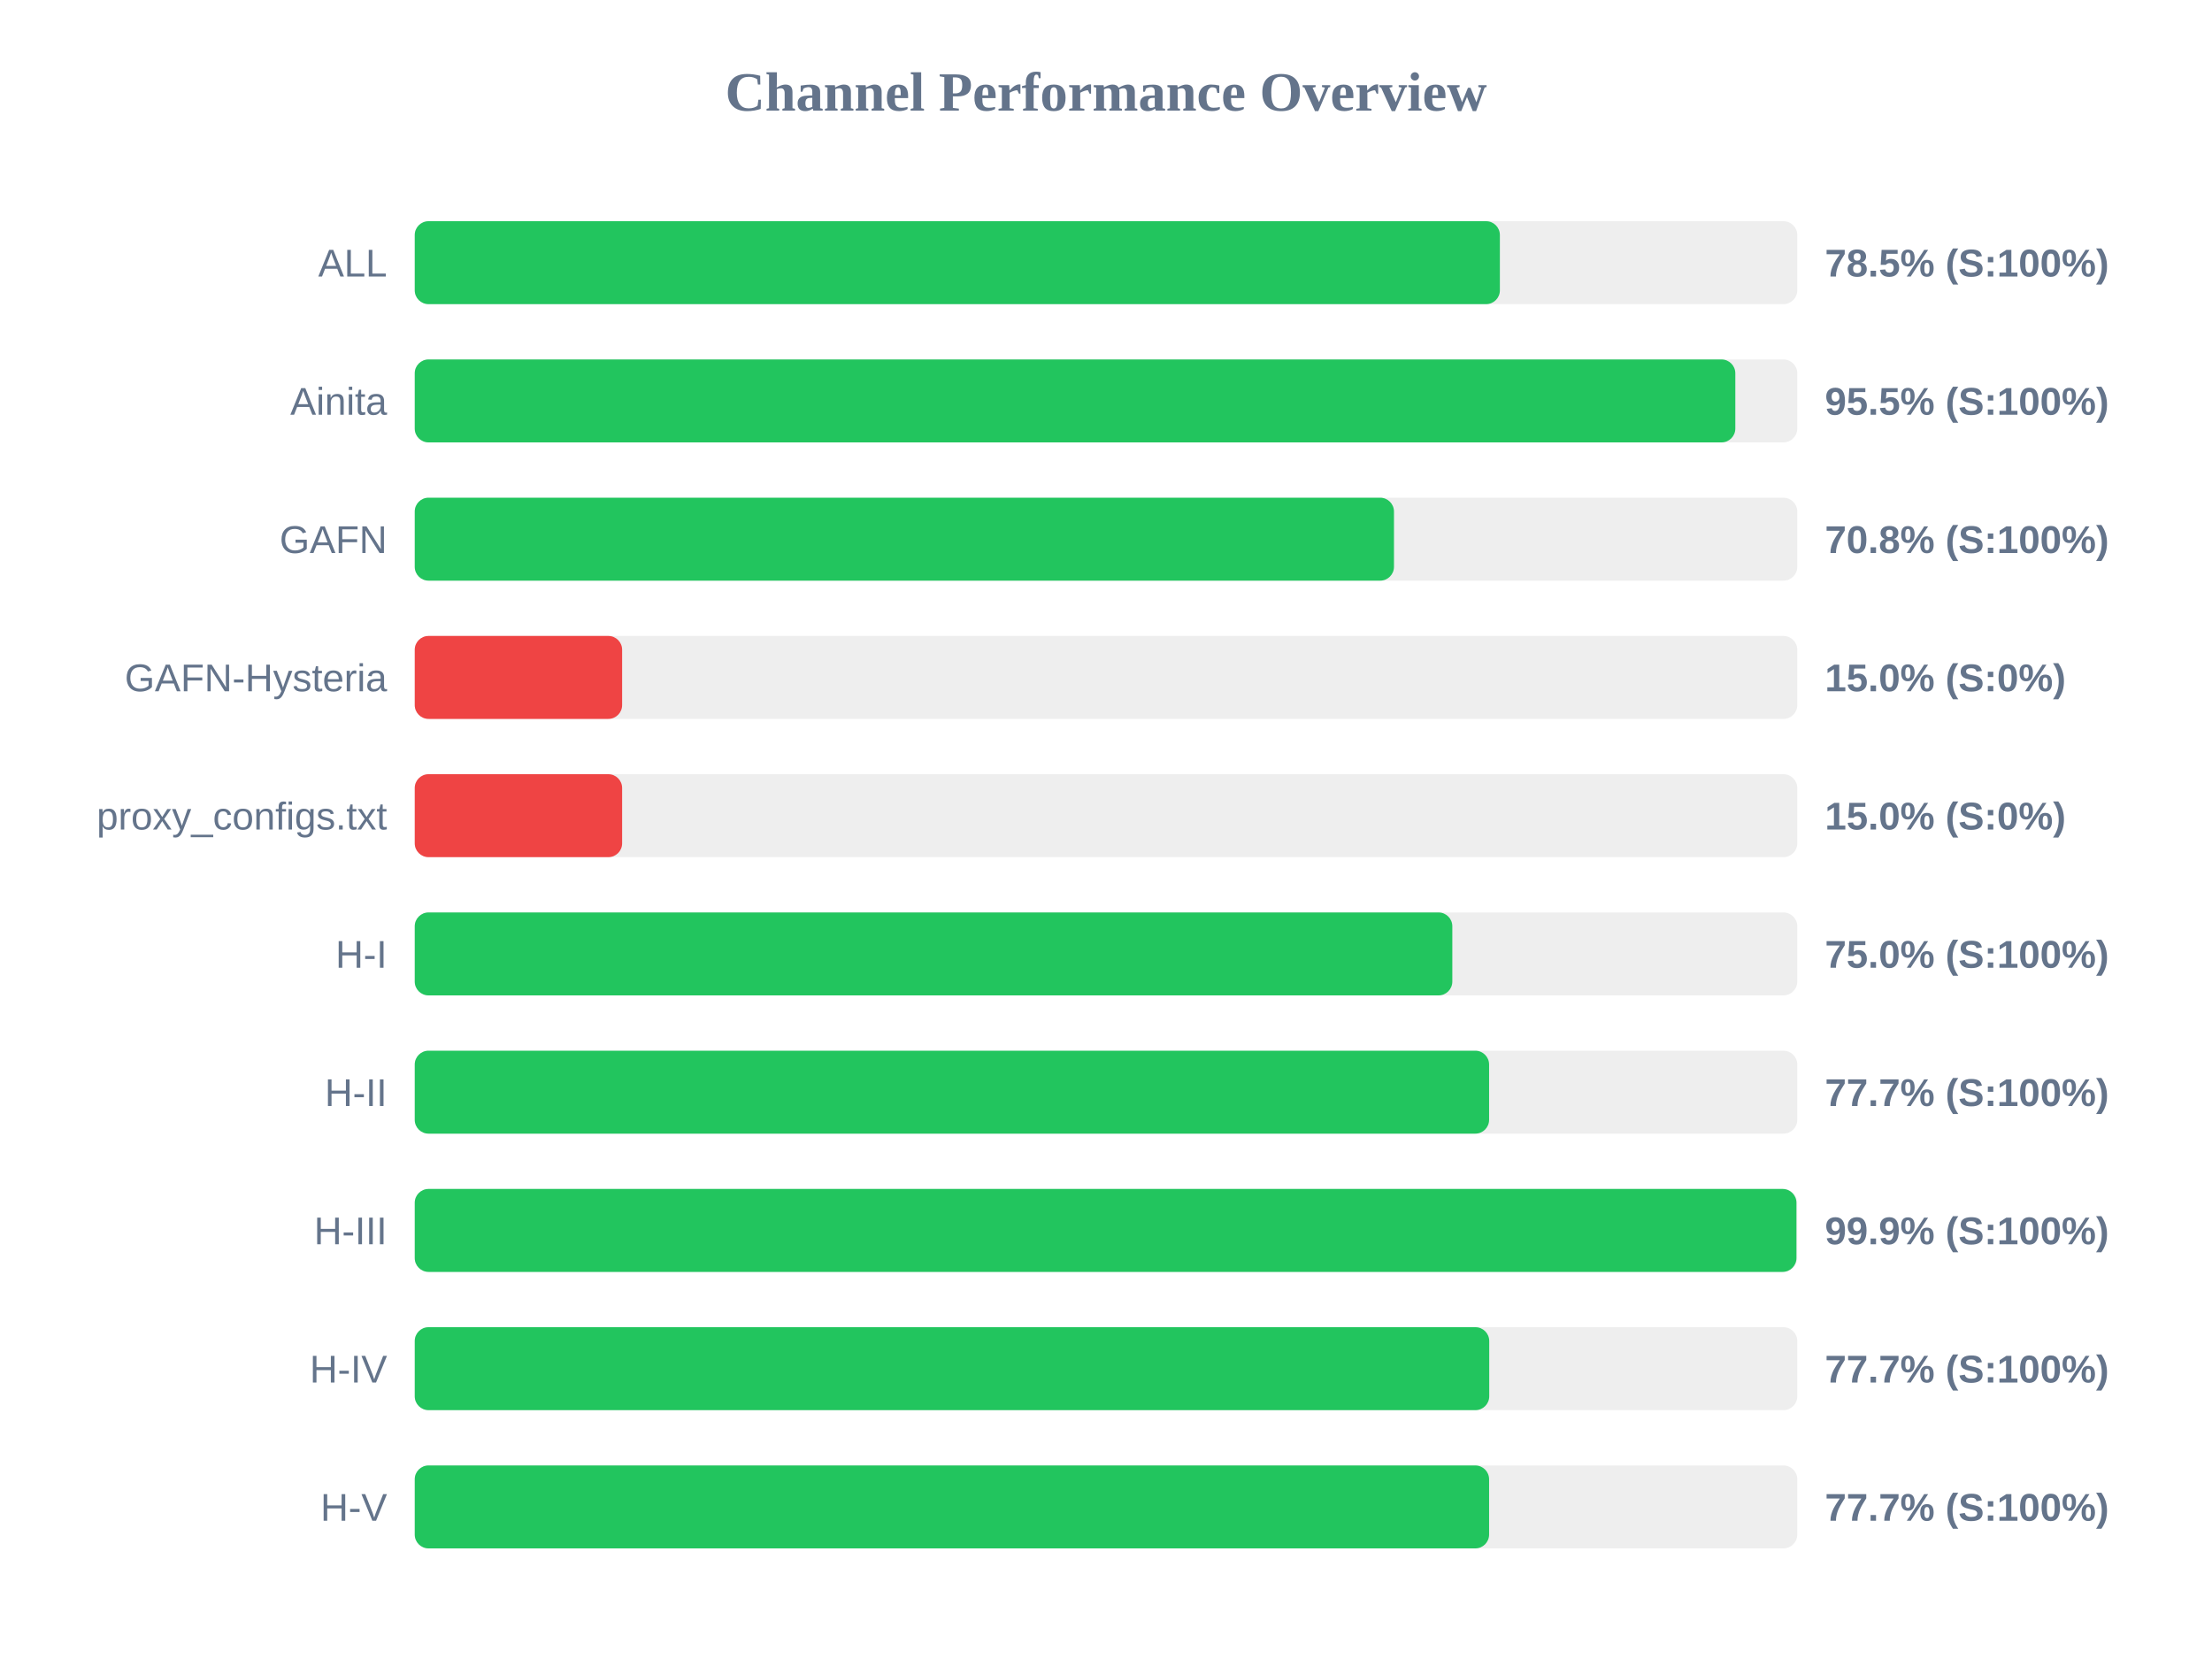
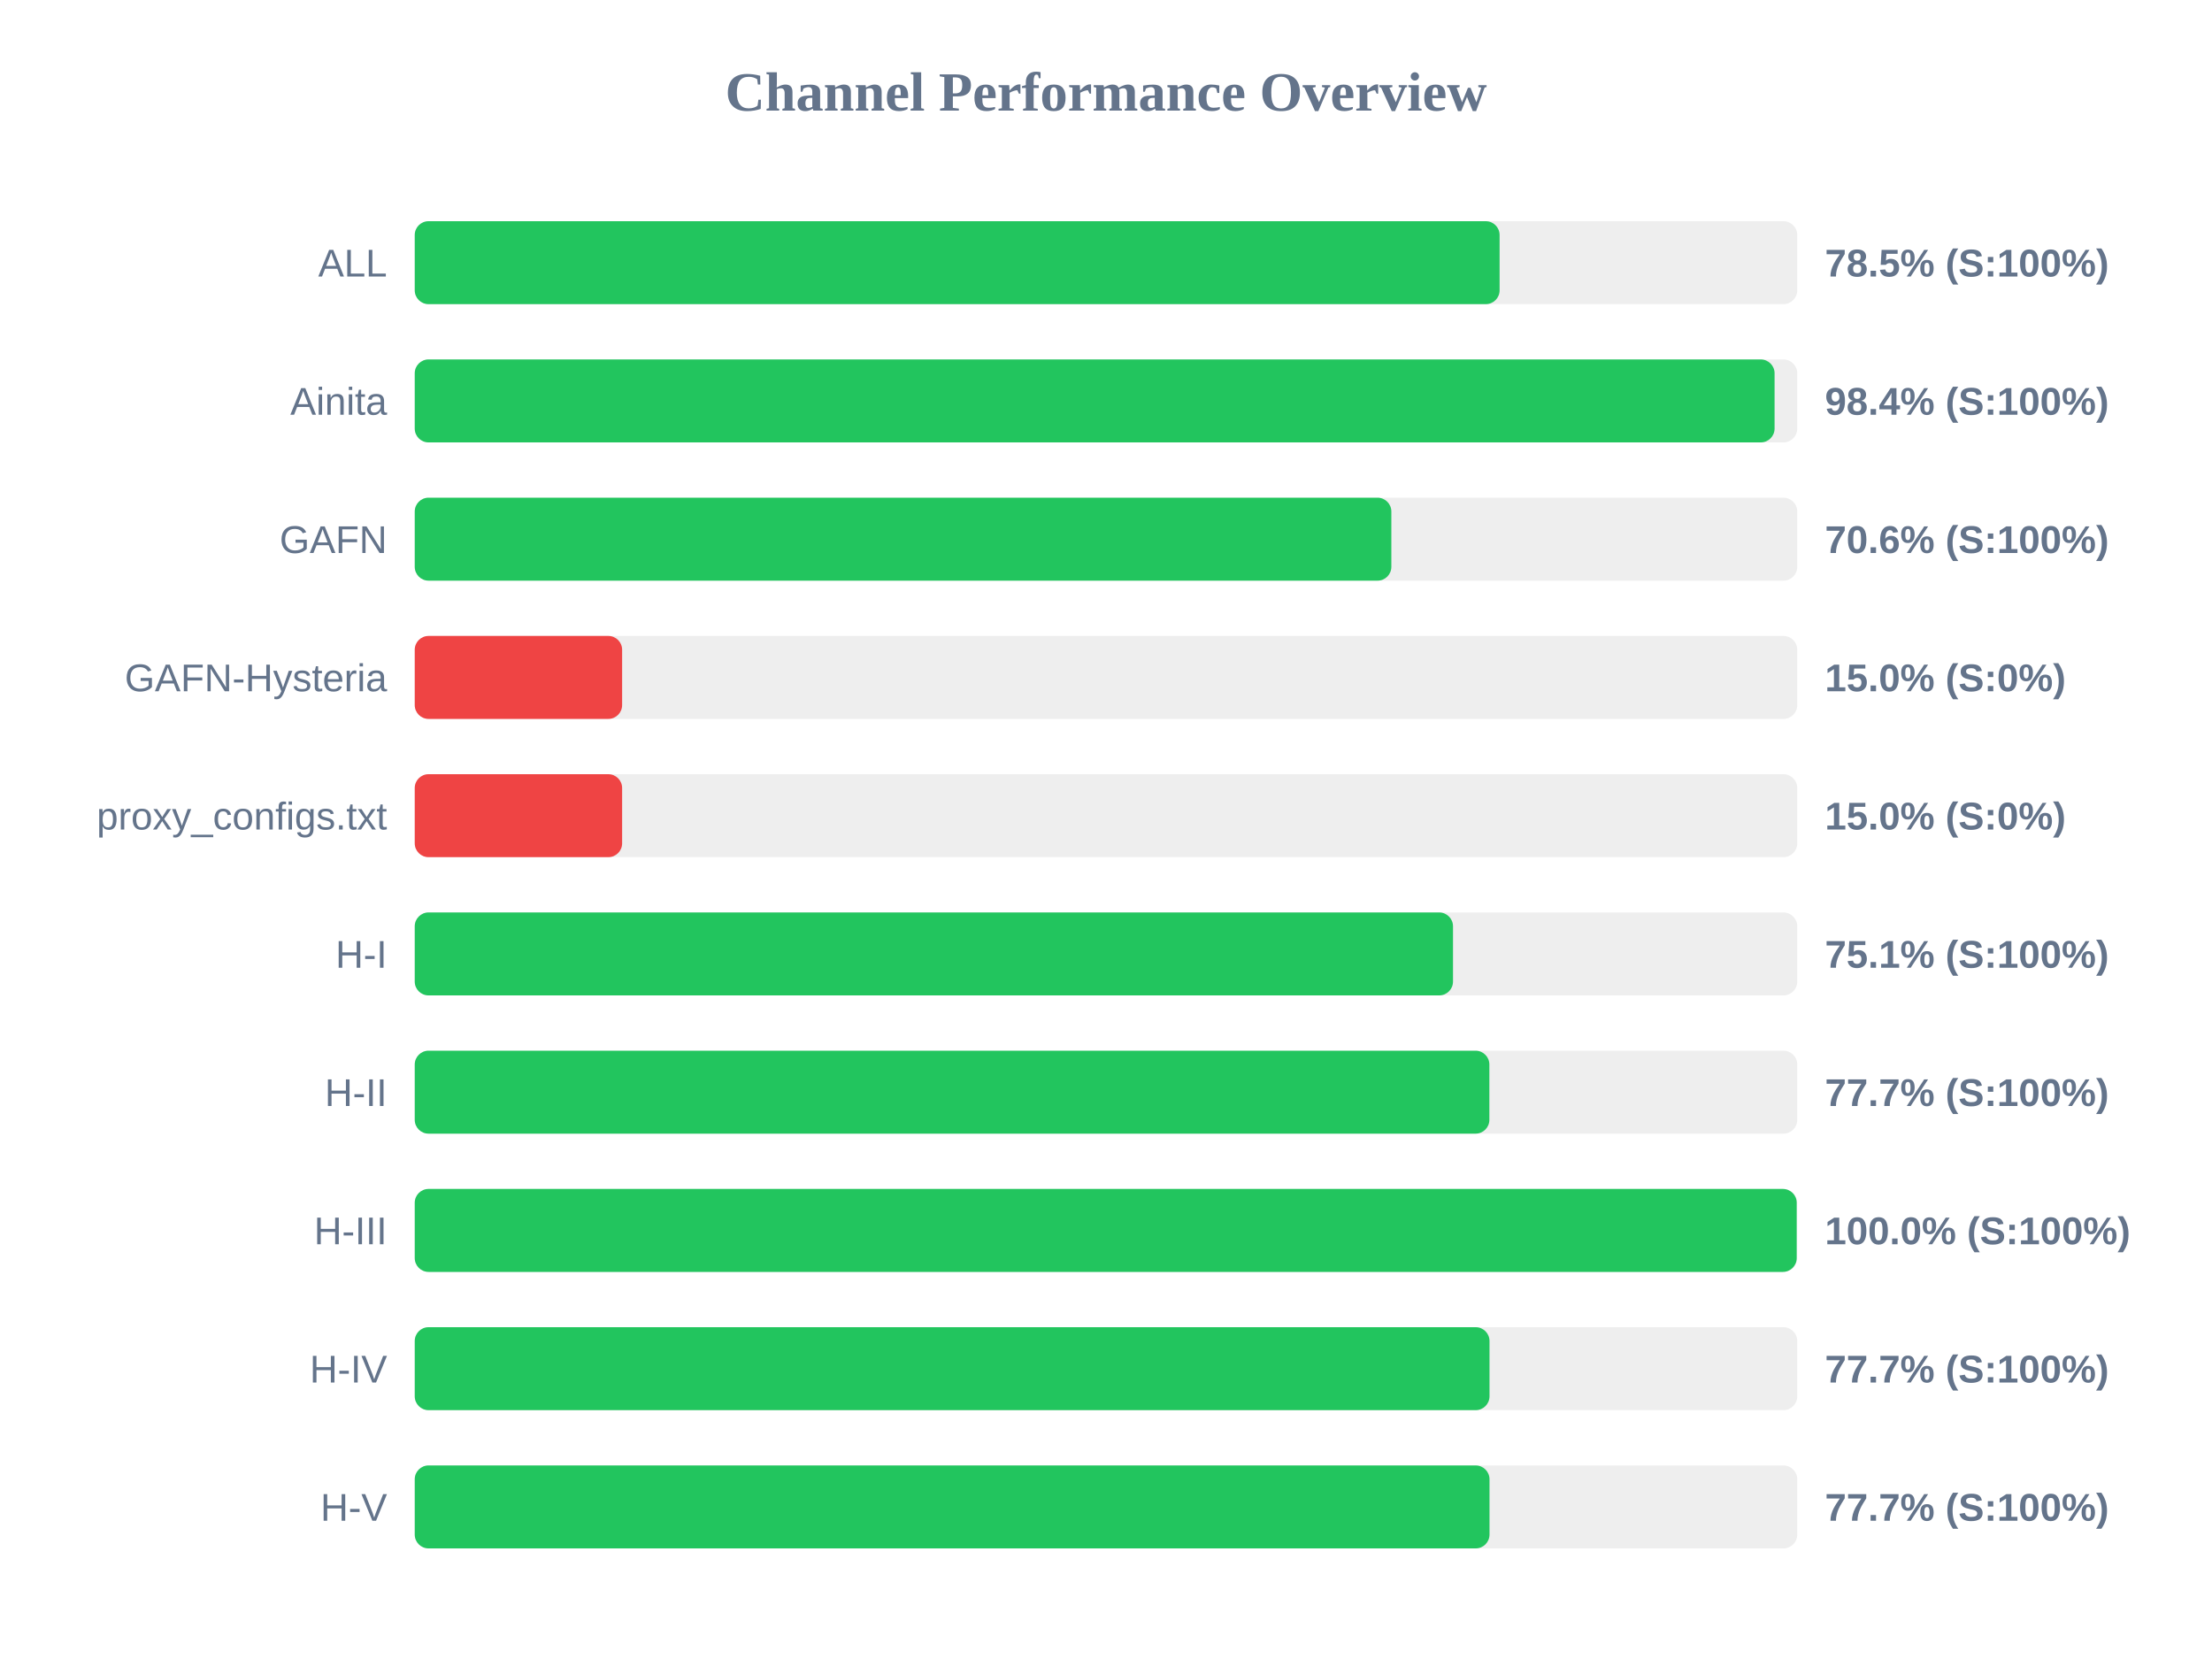
<svg xmlns="http://www.w3.org/2000/svg" width="800" height="600" version="1.1">
  <style>
        .row { font: 14px Arial; fill: #64748b; }
        .score { font: bold 14px Arial; fill: #64748b; }
    </style>
  <text x="400" y="40" text-anchor="middle" font-size="20px" font-weight="bold" fill="#64748b">Channel Performance Overview</text>
  <rect x="150" y="80" width="500" height="30" fill="#eee" rx="5" />
-   <rect x="150" y="80" width="392.45" height="30" fill="#22c55e" rx="5" />
+   <rect x="150" y="80" width="392.35" height="30" fill="#22c55e" rx="5" />
  <text x="140" y="100" text-anchor="end" class="row">ALL</text>
  <text x="660" y="100" text-anchor="start" class="score">78.5% (S:100%)</text>
  <rect x="150" y="130" width="500" height="30" fill="#eee" rx="5" />
-   <rect x="150" y="130" width="477.6" height="30" fill="#22c55e" rx="5" />
+   <rect x="150" y="130" width="491.8" height="30" fill="#22c55e" rx="5" />
  <text x="140" y="150" text-anchor="end" class="row">Ainita</text>
-   <text x="660" y="150" text-anchor="start" class="score">95.5% (S:100%)</text>
+   <text x="660" y="150" text-anchor="start" class="score">98.4% (S:100%)</text>
  <rect x="150" y="180" width="500" height="30" fill="#eee" rx="5" />
-   <rect x="150" y="180" width="354.15" height="30" fill="#22c55e" rx="5" />
+   <rect x="150" y="180" width="353.2" height="30" fill="#22c55e" rx="5" />
  <text x="140" y="200" text-anchor="end" class="row">GAFN</text>
-   <text x="660" y="200" text-anchor="start" class="score">70.8% (S:100%)</text>
+   <text x="660" y="200" text-anchor="start" class="score">70.6% (S:100%)</text>
  <rect x="150" y="230" width="500" height="30" fill="#eee" rx="5" />
  <rect x="150" y="230" width="75.0" height="30" fill="#ef4444" rx="5" />
  <text x="140" y="250" text-anchor="end" class="row">GAFN-Hysteria</text>
  <text x="660" y="250" text-anchor="start" class="score">15.0% (S:0%)</text>
  <rect x="150" y="280" width="500" height="30" fill="#eee" rx="5" />
  <rect x="150" y="280" width="75.0" height="30" fill="#ef4444" rx="5" />
  <text x="140" y="300" text-anchor="end" class="row">proxy_configs.txt</text>
  <text x="660" y="300" text-anchor="start" class="score">15.0% (S:0%)</text>
  <rect x="150" y="330" width="500" height="30" fill="#eee" rx="5" />
-   <rect x="150" y="330" width="375.25" height="30" fill="#22c55e" rx="5" />
+   <rect x="150" y="330" width="375.5" height="30" fill="#22c55e" rx="5" />
  <text x="140" y="350" text-anchor="end" class="row">H-I</text>
-   <text x="660" y="350" text-anchor="start" class="score">75.0% (S:100%)</text>
+   <text x="660" y="350" text-anchor="start" class="score">75.1% (S:100%)</text>
  <rect x="150" y="380" width="500" height="30" fill="#eee" rx="5" />
-   <rect x="150" y="380" width="388.55" height="30" fill="#22c55e" rx="5" />
+   <rect x="150" y="380" width="388.65" height="30" fill="#22c55e" rx="5" />
  <text x="140" y="400" text-anchor="end" class="row">H-II</text>
  <text x="660" y="400" text-anchor="start" class="score">77.7% (S:100%)</text>
  <rect x="150" y="430" width="500" height="30" fill="#eee" rx="5" />
-   <rect x="150" y="430" width="499.7" height="30" fill="#22c55e" rx="5" />
+   <rect x="150" y="430" width="499.8" height="30" fill="#22c55e" rx="5" />
  <text x="140" y="450" text-anchor="end" class="row">H-III</text>
-   <text x="660" y="450" text-anchor="start" class="score">99.9% (S:100%)</text>
+   <text x="660" y="450" text-anchor="start" class="score">100.0% (S:100%)</text>
  <rect x="150" y="480" width="500" height="30" fill="#eee" rx="5" />
-   <rect x="150" y="480" width="388.6" height="30" fill="#22c55e" rx="5" />
+   <rect x="150" y="480" width="388.7" height="30" fill="#22c55e" rx="5" />
  <text x="140" y="500" text-anchor="end" class="row">H-IV</text>
  <text x="660" y="500" text-anchor="start" class="score">77.7% (S:100%)</text>
  <rect x="150" y="530" width="500" height="30" fill="#eee" rx="5" />
-   <rect x="150" y="530" width="388.55" height="30" fill="#22c55e" rx="5" />
+   <rect x="150" y="530" width="388.7" height="30" fill="#22c55e" rx="5" />
  <text x="140" y="550" text-anchor="end" class="row">H-V</text>
  <text x="660" y="550" text-anchor="start" class="score">77.7% (S:100%)</text>
</svg>
